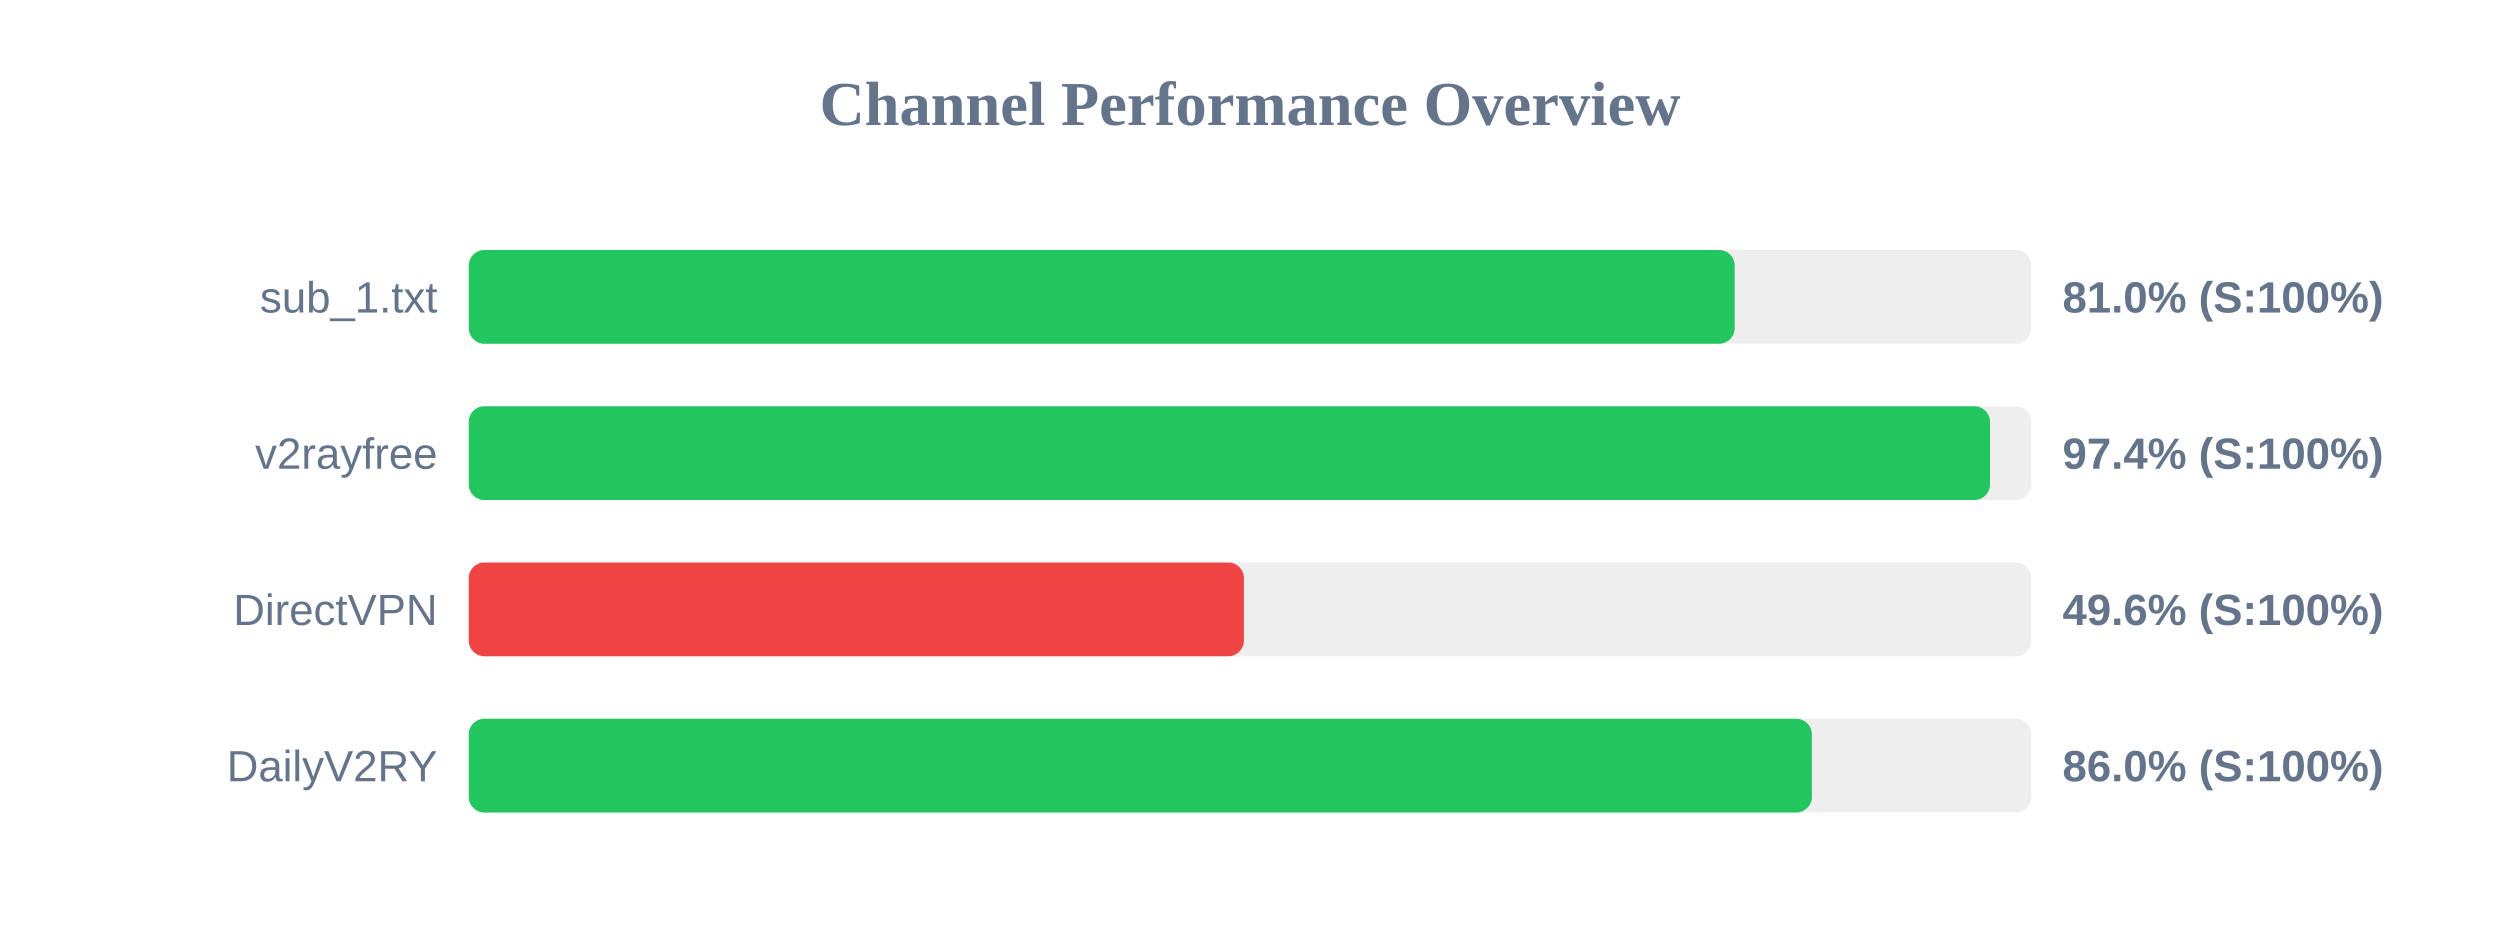
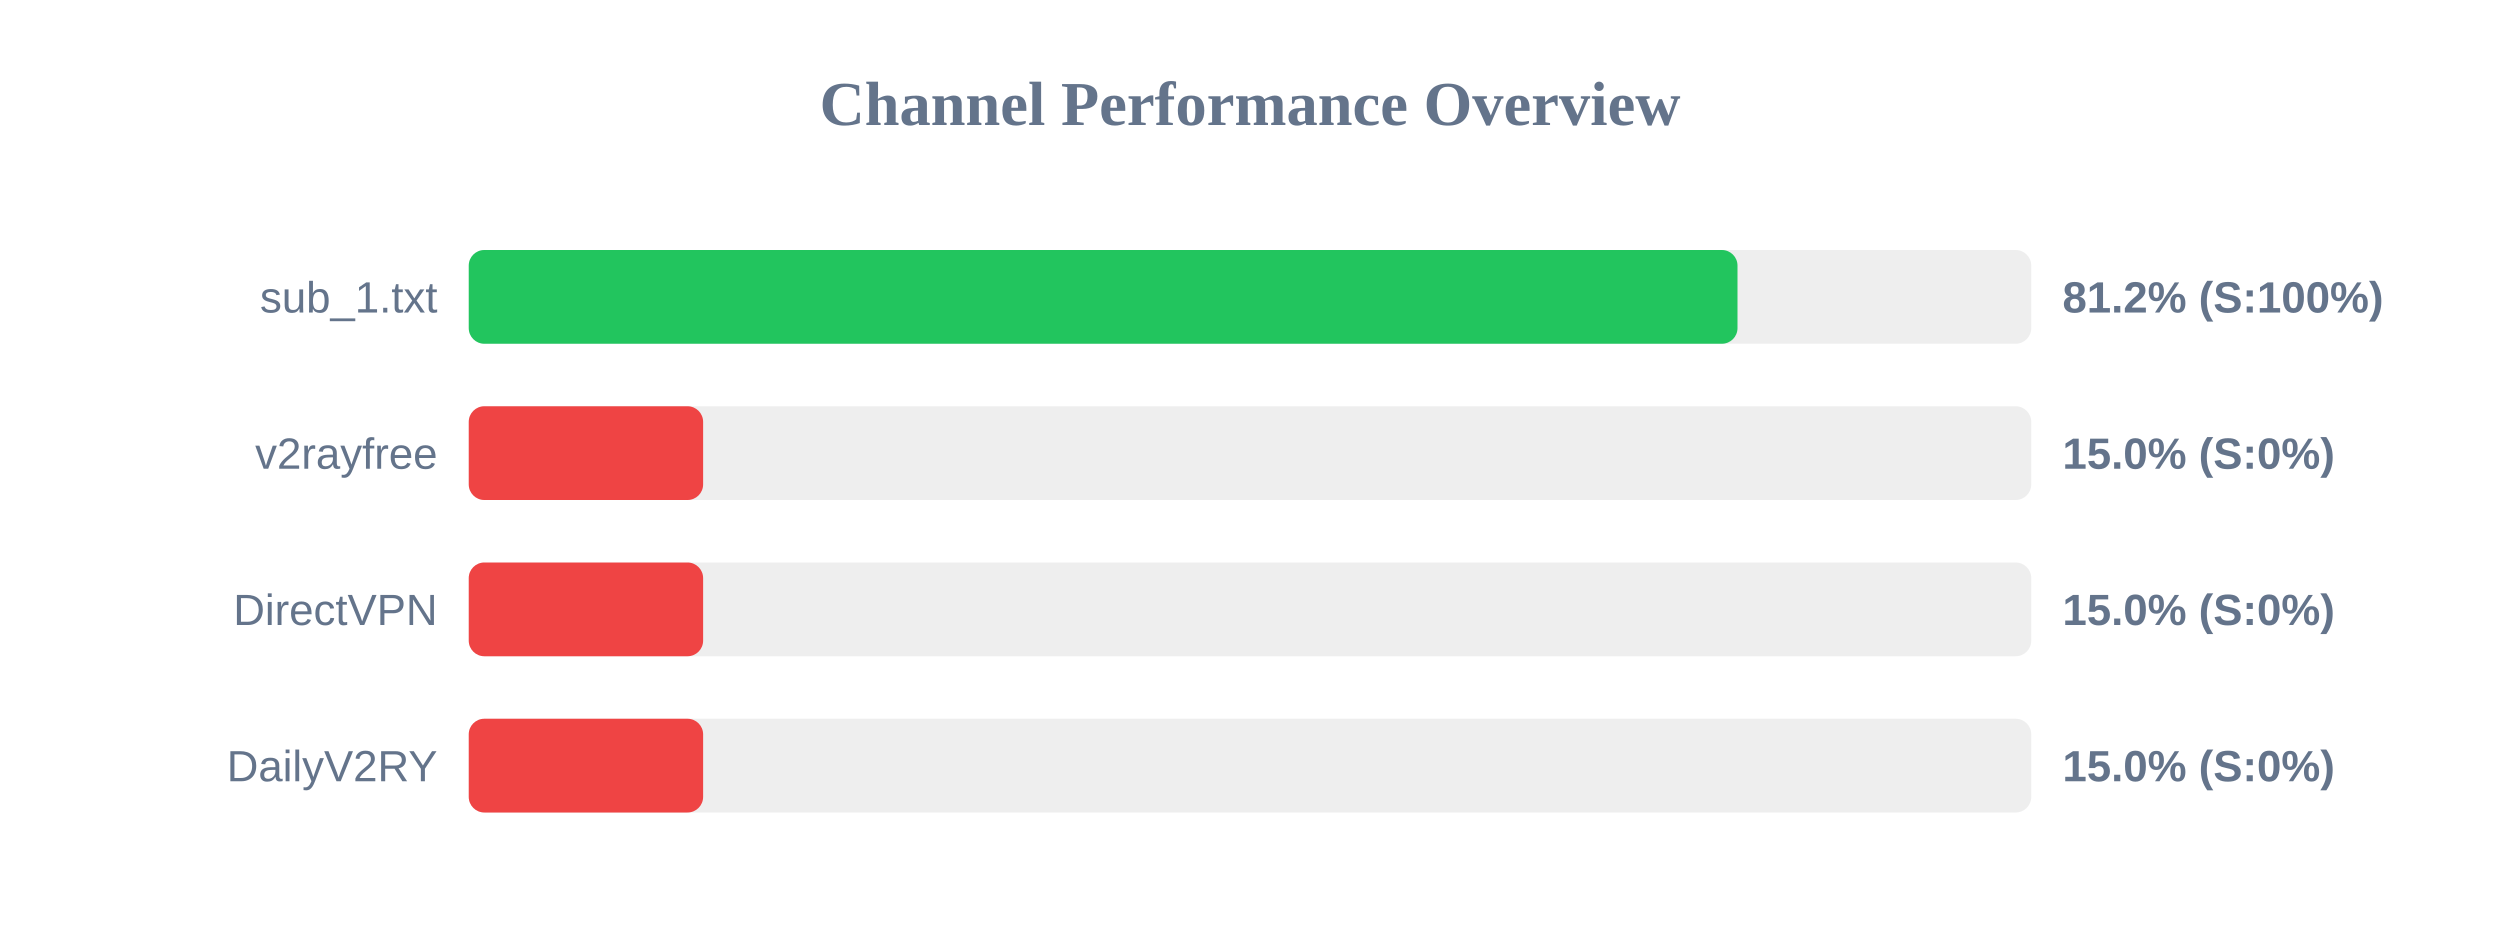
<svg xmlns="http://www.w3.org/2000/svg" width="800" height="300" version="1.1">
  <style>
        .row { font: 14px Arial; fill: #64748b; }
        .score { font: bold 14px Arial; fill: #64748b; }
    </style>
  <text x="400" y="40" text-anchor="middle" font-size="20px" font-weight="bold" fill="#64748b">Channel Performance Overview</text>
  <rect x="150" y="80" width="500" height="30" fill="#eee" rx="5" />
-   <rect x="150" y="80" width="405.1" height="30" fill="#22c55e" rx="5" />
+   <rect x="150" y="80" width="406.0" height="30" fill="#22c55e" rx="5" />
  <text x="140" y="100" text-anchor="end" class="row">sub_1.txt</text>
-   <text x="660" y="100" text-anchor="start" class="score">81.0% (S:100%)</text>
+   <text x="660" y="100" text-anchor="start" class="score">81.2% (S:100%)</text>
  <rect x="150" y="130" width="500" height="30" fill="#eee" rx="5" />
-   <rect x="150" y="130" width="486.8" height="30" fill="#22c55e" rx="5" />
+   <rect x="150" y="130" width="75.0" height="30" fill="#ef4444" rx="5" />
  <text x="140" y="150" text-anchor="end" class="row">v2rayfree</text>
-   <text x="660" y="150" text-anchor="start" class="score">97.4% (S:100%)</text>
+   <text x="660" y="150" text-anchor="start" class="score">15.0% (S:0%)</text>
  <rect x="150" y="180" width="500" height="30" fill="#eee" rx="5" />
-   <rect x="150" y="180" width="248.05" height="30" fill="#ef4444" rx="5" />
+   <rect x="150" y="180" width="75.0" height="30" fill="#ef4444" rx="5" />
  <text x="140" y="200" text-anchor="end" class="row">DirectVPN</text>
-   <text x="660" y="200" text-anchor="start" class="score">49.6% (S:100%)</text>
+   <text x="660" y="200" text-anchor="start" class="score">15.0% (S:0%)</text>
  <rect x="150" y="230" width="500" height="30" fill="#eee" rx="5" />
-   <rect x="150" y="230" width="429.8" height="30" fill="#22c55e" rx="5" />
+   <rect x="150" y="230" width="75.0" height="30" fill="#ef4444" rx="5" />
  <text x="140" y="250" text-anchor="end" class="row">DailyV2RY</text>
-   <text x="660" y="250" text-anchor="start" class="score">86.0% (S:100%)</text>
+   <text x="660" y="250" text-anchor="start" class="score">15.0% (S:0%)</text>
</svg>
